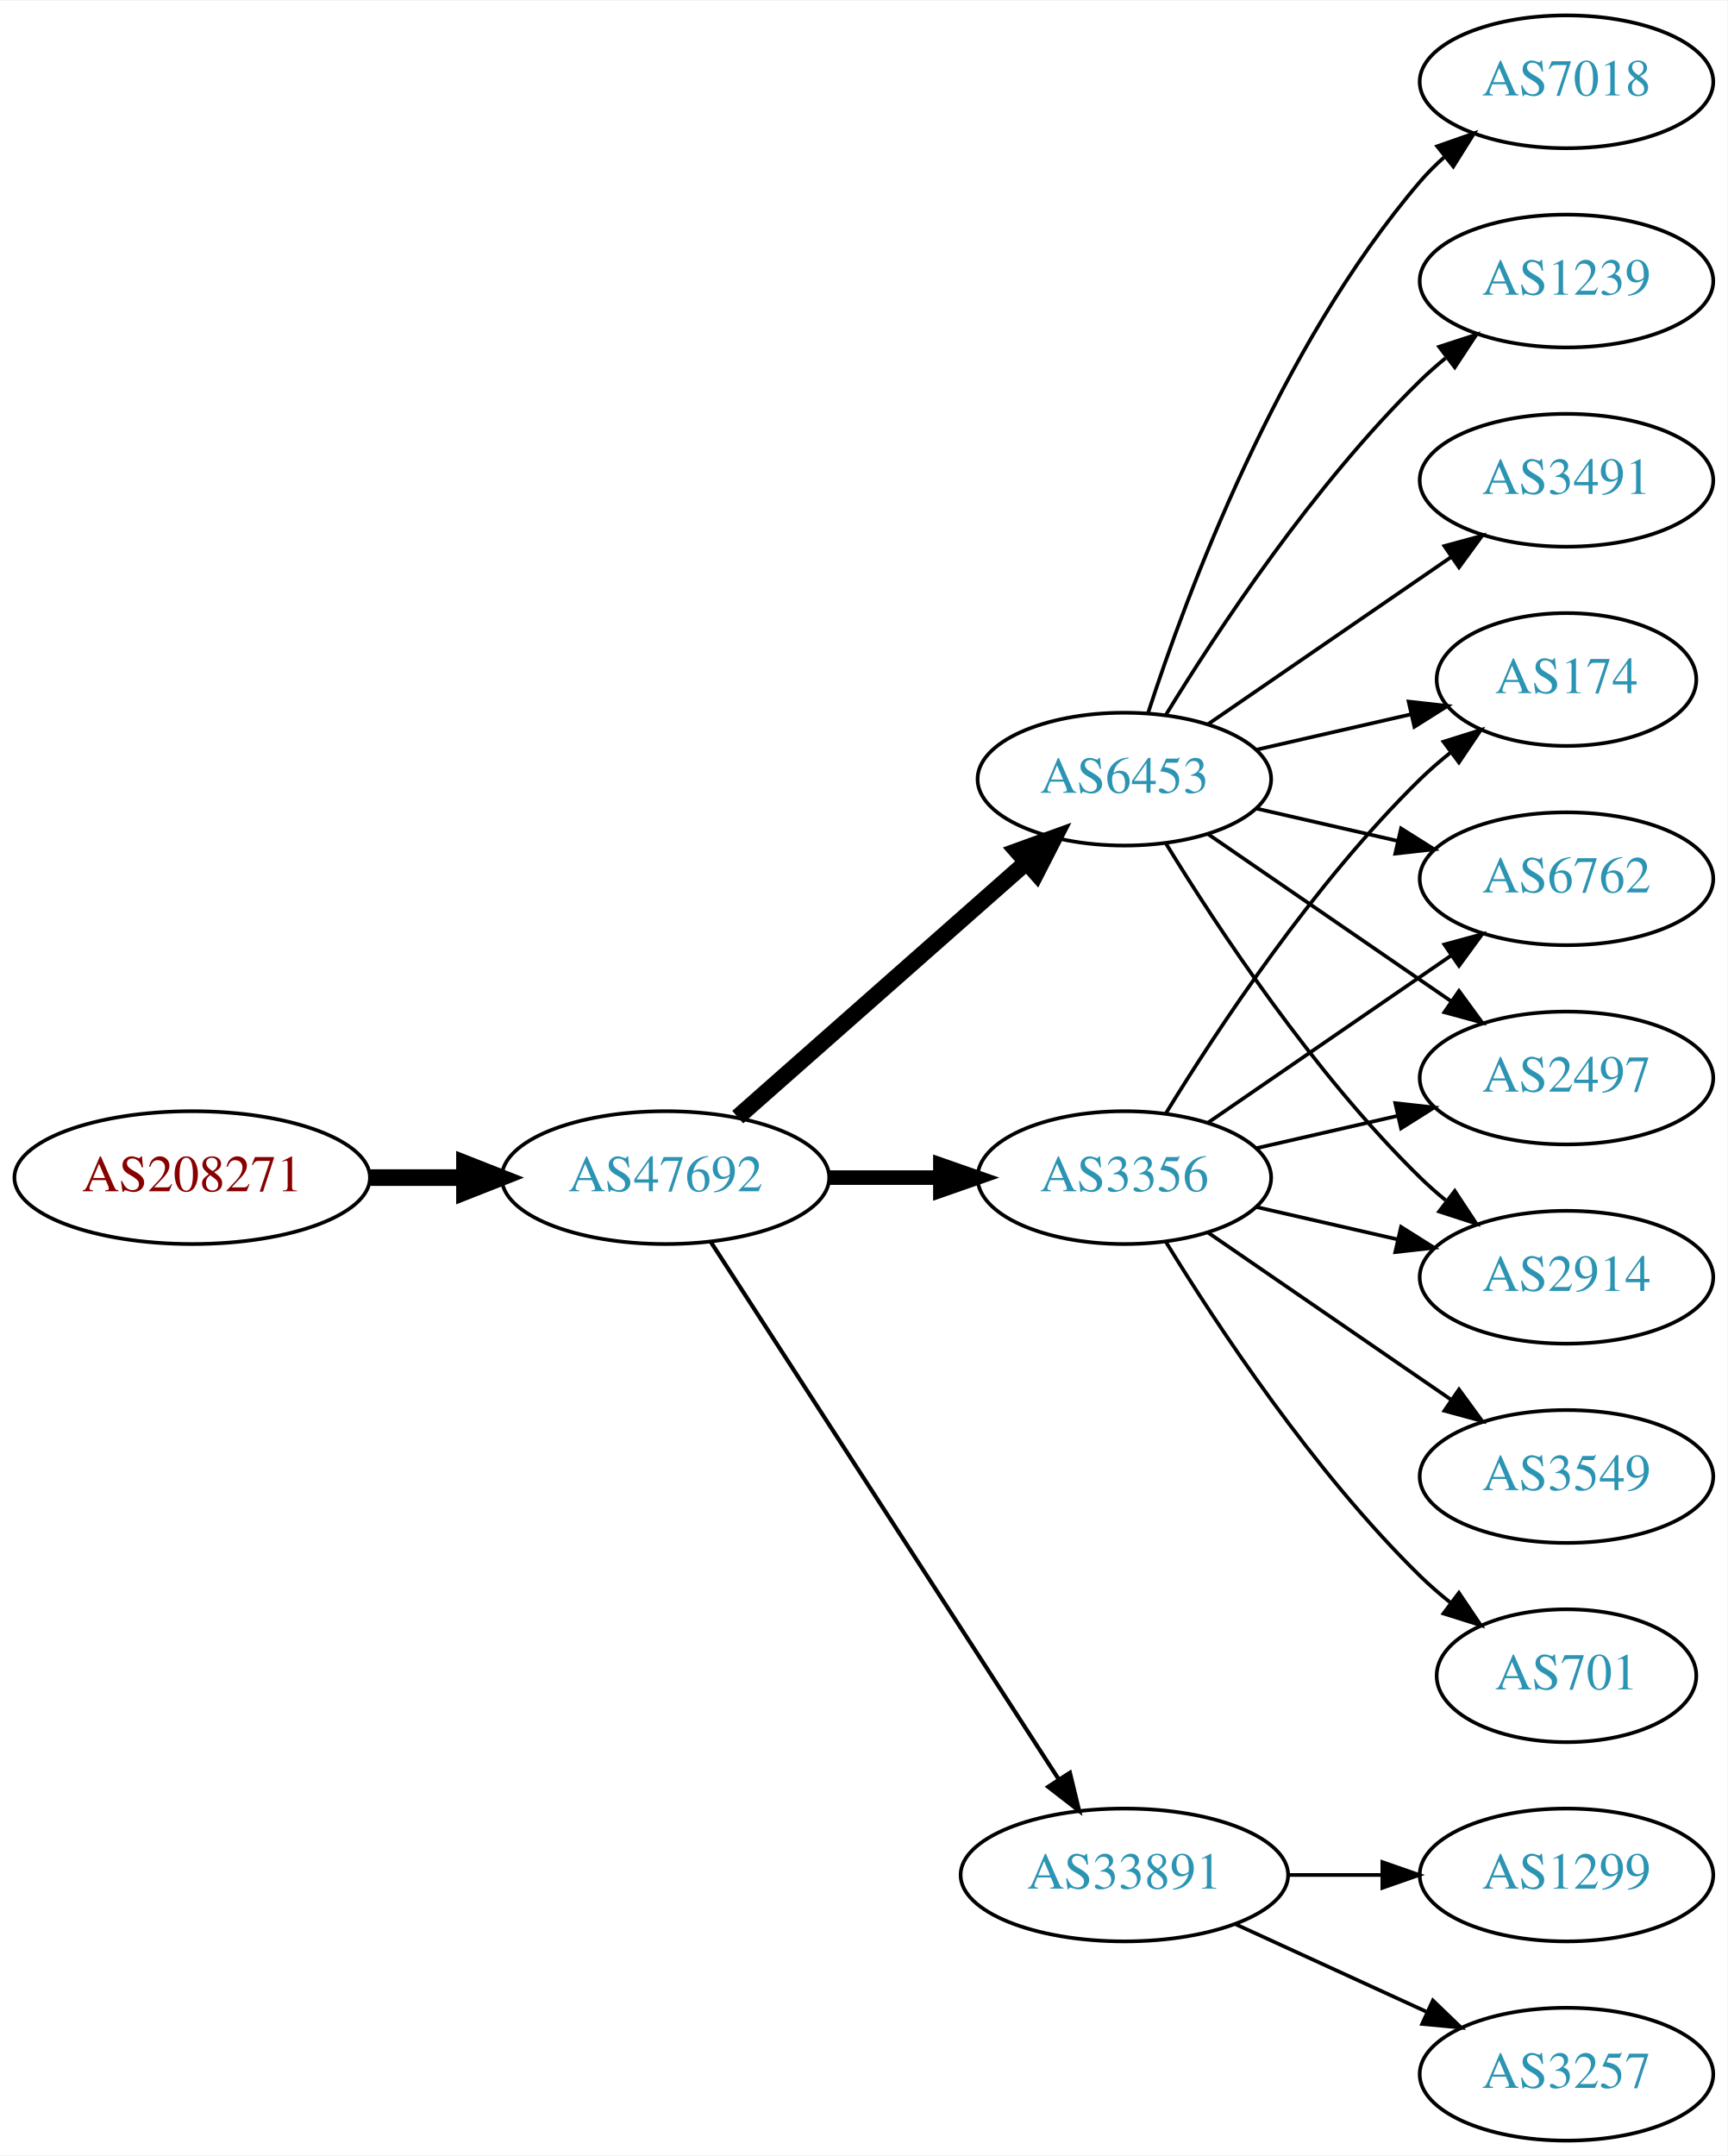
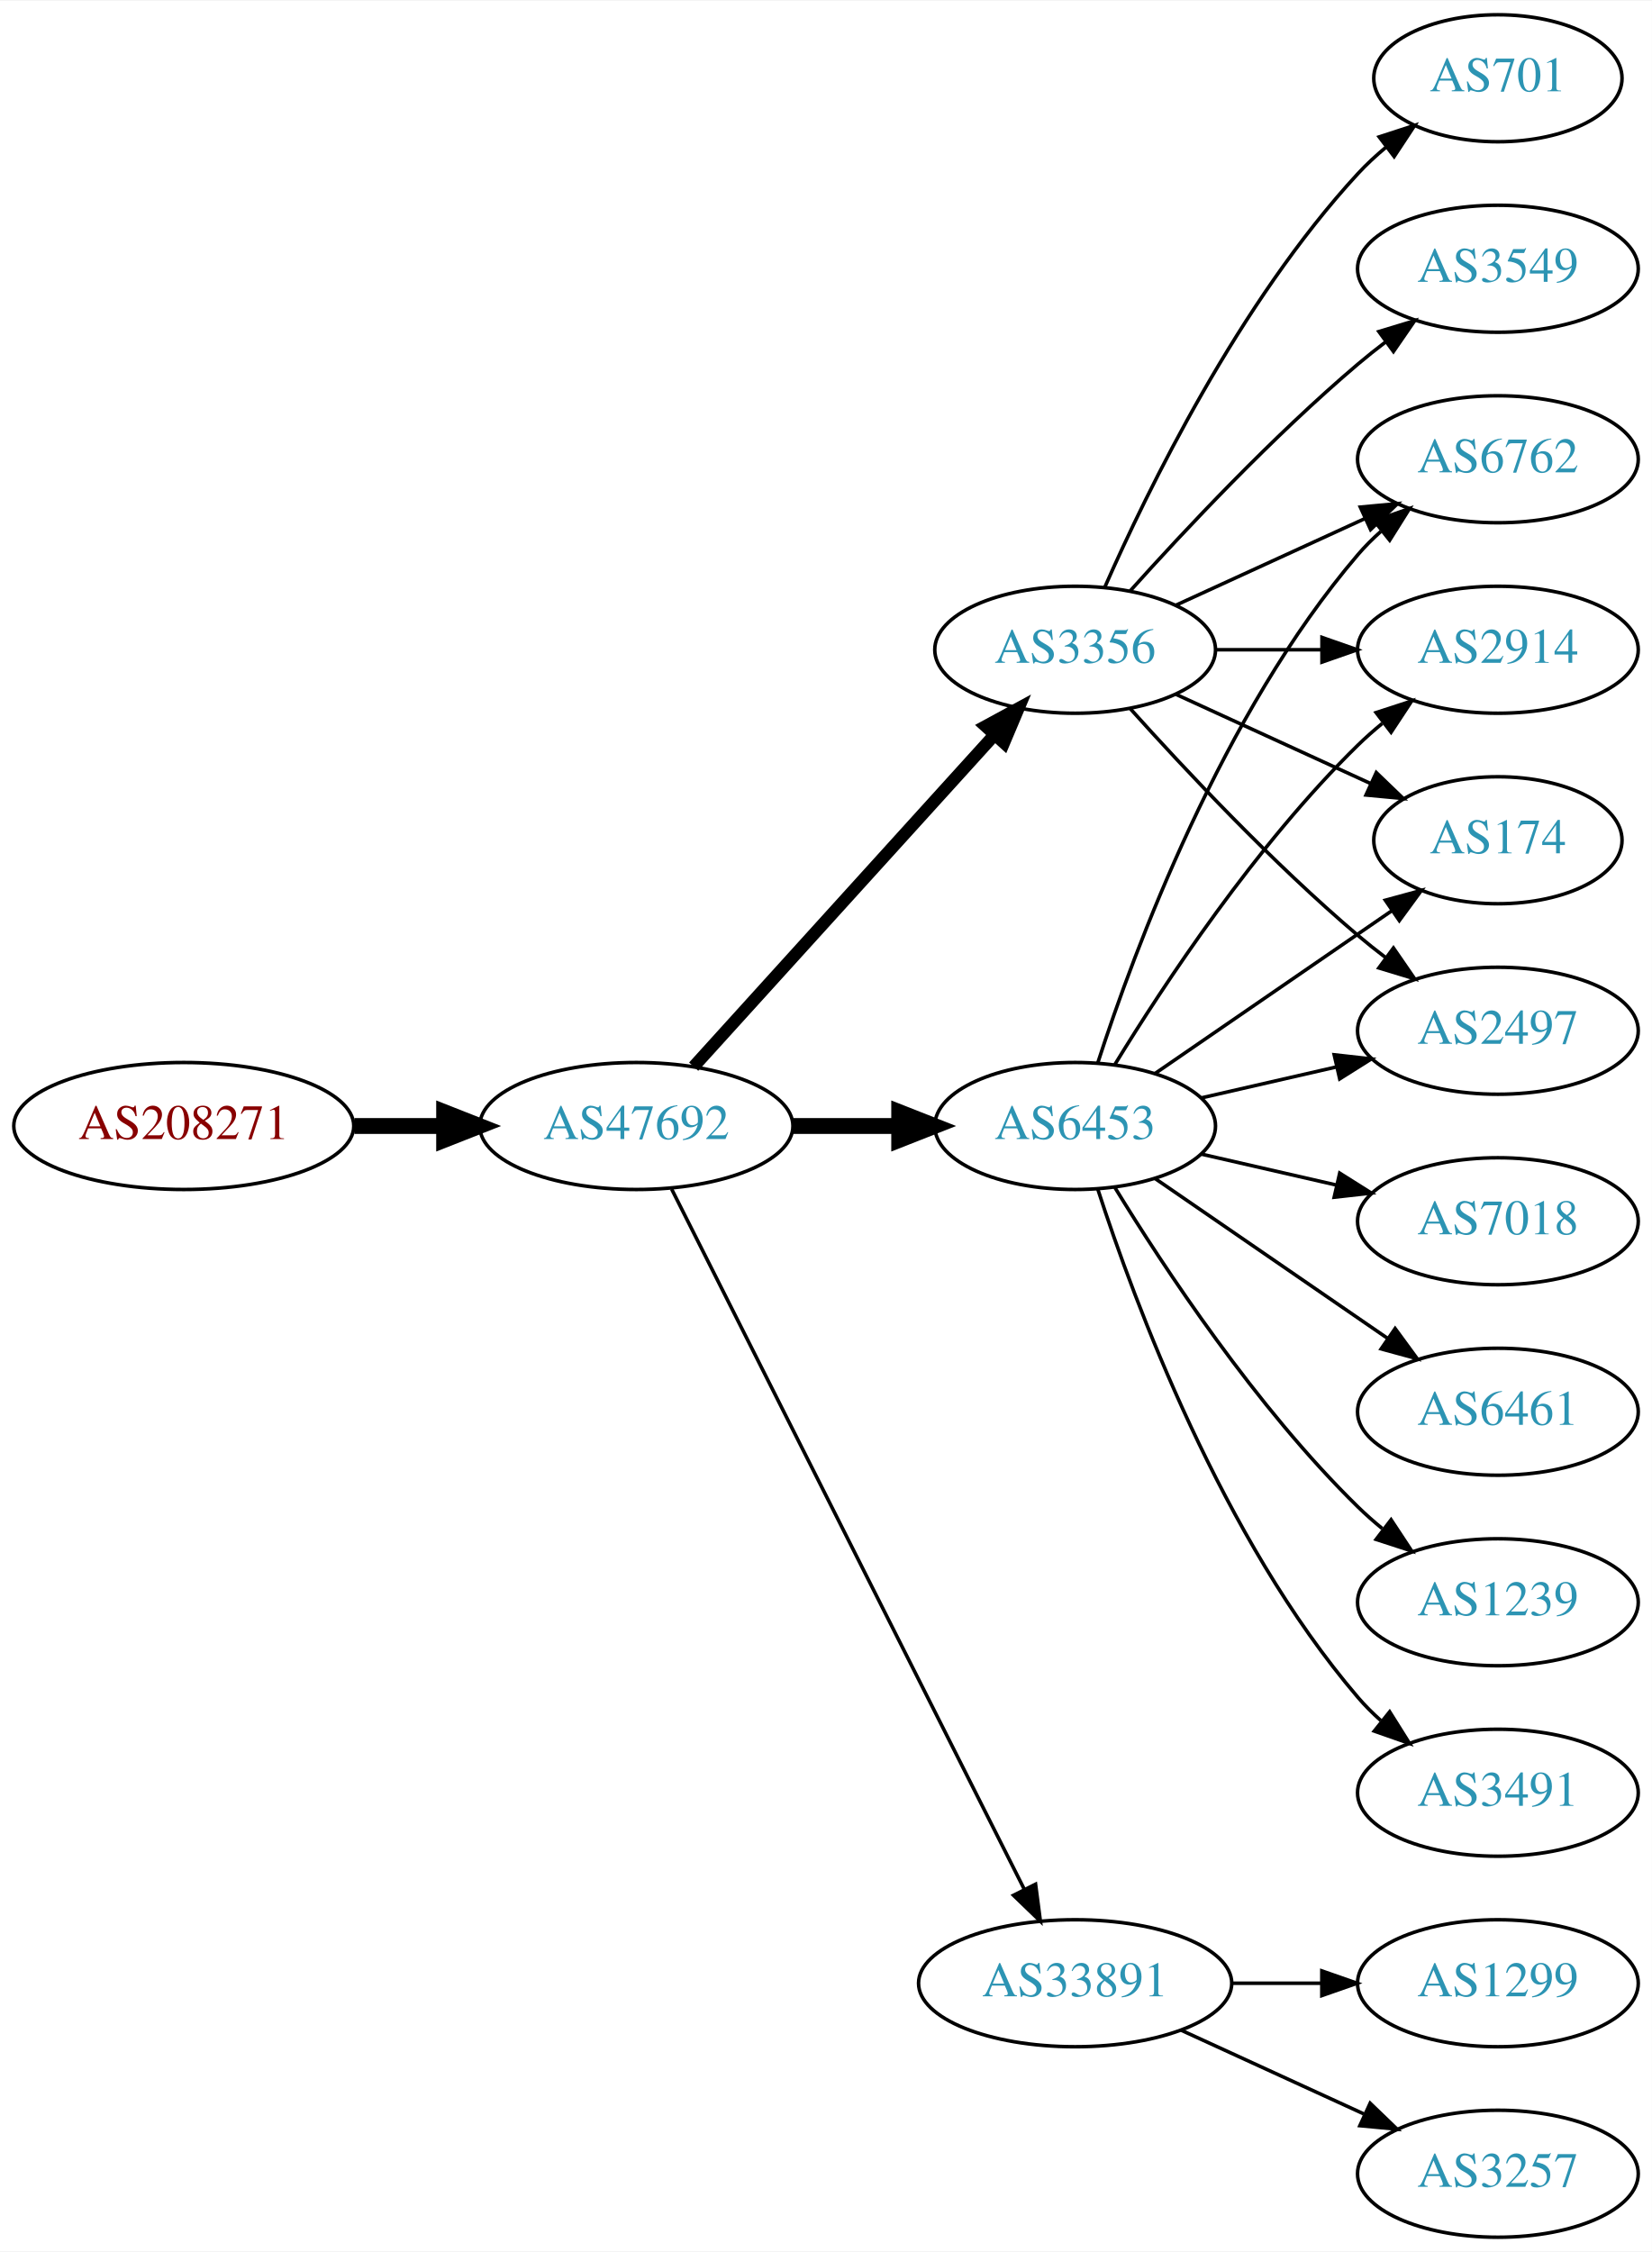
- <svg xmlns="http://www.w3.org/2000/svg" xmlns:xlink="http://www.w3.org/1999/xlink" width="468pt" height="584pt" viewBox="0.00 0.00 468.27 584.00">
-   <g id="graph0" class="graph" transform="scale(1 1) rotate(0) translate(4 580)">
-     <polygon fill="white" stroke="none" points="-4,4 -4,-580 464.269,-580 464.269,4 -4,4" />
+ <svg xmlns="http://www.w3.org/2000/svg" xmlns:xlink="http://www.w3.org/1999/xlink" width="468pt" height="638pt" viewBox="0.00 0.00 468.27 638.00">
+   <g id="graph0" class="graph" transform="scale(1 1) rotate(0) translate(4 634)">
+     <polygon fill="white" stroke="none" points="-4,4 -4,-634 464.269,-634 464.269,4 -4,4" />
    <g id="node1" class="node">
      <g id="a_node1">
        <a xlink:href="/asn/208271" xlink:title="AS208271 ~ JAGGAER Austria GmbH [AT]">
-           <ellipse fill="#ffffff" stroke="black" cx="48.096" cy="-261" rx="48.192" ry="18" />
-           <text text-anchor="middle" x="48.096" y="-257.3" font-family="Times,serif" font-size="14.00" fill="#880000">AS208271</text>
+           <ellipse fill="#ffffff" stroke="black" cx="48.096" cy="-315" rx="48.192" ry="18" />
+           <text text-anchor="middle" x="48.096" y="-311.3" font-family="Times,serif" font-size="14.00" fill="#880000">AS208271</text>
        </a>
      </g>
    </g>
    <g id="node2" class="node">
      <g id="a_node2">
        <a xlink:href="/asn/47692" xlink:title="AS47692 ~ Nessus GmbH [AT]">
-           <ellipse fill="#ffffff" stroke="black" cx="176.388" cy="-261" rx="44.393" ry="18" />
-           <text text-anchor="middle" x="176.388" y="-257.3" font-family="Times,serif" font-size="14.00" fill="#2c94b3">AS47692</text>
+           <ellipse fill="#ffffff" stroke="black" cx="176.388" cy="-315" rx="44.393" ry="18" />
+           <text text-anchor="middle" x="176.388" y="-311.3" font-family="Times,serif" font-size="14.00" fill="#2c94b3">AS47692</text>
        </a>
      </g>
    </g>
    <g id="edge1" class="edge">
-       <path fill="none" stroke="black" stroke-width="4.5" d="M96.481,-261C104.742,-261 113.386,-261 121.799,-261" />
-       <polygon fill="black" stroke="black" stroke-width="4.5" points="121.904,-264.938 131.904,-261 121.904,-257.063 121.904,-264.938" />
+       <path fill="none" stroke="black" stroke-width="4.5" d="M96.481,-315C104.742,-315 113.386,-315 121.799,-315" />
+       <polygon fill="black" stroke="black" stroke-width="4.5" points="121.904,-318.938 131.904,-315 121.904,-311.063 121.904,-318.938" />
    </g>
    <g id="node3" class="node">
      <g id="a_node3">
        <a xlink:href="/asn/3356" xlink:title="AS3356 ~ Level 3 Parent, LLC [US]">
-           <ellipse fill="#ffffff" stroke="black" cx="300.78" cy="-261" rx="39.794" ry="18" />
-           <text text-anchor="middle" x="300.78" y="-257.3" font-family="Times,serif" font-size="14.00" fill="#2c94b3">AS3356</text>
+           <ellipse fill="#ffffff" stroke="black" cx="300.78" cy="-450" rx="39.794" ry="18" />
+           <text text-anchor="middle" x="300.78" y="-446.3" font-family="Times,serif" font-size="14.00" fill="#2c94b3">AS3356</text>
        </a>
      </g>
    </g>
    <g id="edge2" class="edge">
-       <path fill="none" stroke="black" stroke-width="3.938" d="M220.883,-261C230.572,-261 240.909,-261 250.802,-261" />
-       <polygon fill="black" stroke="black" stroke-width="3.938" points="250.904,-264.5 260.904,-261 250.904,-257.5 250.904,-264.5" />
+       <path fill="none" stroke="black" stroke-width="3.5" d="M192.641,-331.825C214.104,-355.499 253.335,-398.771 277.903,-425.87" />
+       <polygon fill="black" stroke="black" stroke-width="3.5" points="275.409,-428.329 284.718,-433.387 280.595,-423.628 275.409,-428.329" />
    </g>
    <g id="node4" class="node">
      <g id="a_node4">
        <a xlink:href="/asn/6453" xlink:title="AS6453 ~ TATA COMMUNICATIONS (AMERICA) INC [US]">
-           <ellipse fill="#ffffff" stroke="black" cx="300.78" cy="-369" rx="39.794" ry="18" />
-           <text text-anchor="middle" x="300.78" y="-365.3" font-family="Times,serif" font-size="14.00" fill="#2c94b3">AS6453</text>
+           <ellipse fill="#ffffff" stroke="black" cx="300.78" cy="-315" rx="39.794" ry="18" />
+           <text text-anchor="middle" x="300.78" y="-311.3" font-family="Times,serif" font-size="14.00" fill="#2c94b3">AS6453</text>
        </a>
      </g>
    </g>
    <g id="edge3" class="edge">
-       <path fill="none" stroke="black" stroke-width="4.5" d="M195.976,-277.403C216.794,-295.772 250.67,-325.665 274.029,-346.278" />
-       <polygon fill="black" stroke="black" stroke-width="4.5" points="271.711,-349.484 281.815,-353.148 276.922,-343.579 271.711,-349.484" />
+       <path fill="none" stroke="black" stroke-width="4.5" d="M220.883,-315C230.572,-315 240.909,-315 250.802,-315" />
+       <polygon fill="black" stroke="black" stroke-width="4.5" points="250.904,-318.938 260.904,-315 250.904,-311.063 250.904,-318.938" />
    </g>
    <g id="node5" class="node">
      <g id="a_node5">
        <a xlink:href="/asn/33891" xlink:title="AS33891 ~ CORE-BACKBONE GMBH GLOBAL NETWORK [DE]">
          <ellipse fill="#ffffff" stroke="black" cx="300.78" cy="-72" rx="44.393" ry="18" />
          <text text-anchor="middle" x="300.78" y="-68.3" font-family="Times,serif" font-size="14.00" fill="#2c94b3">AS33891</text>
        </a>
      </g>
    </g>
    <g id="edge4" class="edge">
-       <path fill="none" stroke="black" stroke-width="1.125" d="M188.683,-243.558C210.268,-210.225 257.484,-137.314 282.856,-98.134" />
-       <polygon fill="black" stroke="black" stroke-width="1.125" points="286.014,-99.696 288.512,-89.4 280.139,-95.891 286.014,-99.696" />
+       <path fill="none" stroke="black" d="M186.387,-297.132C207.659,-254.899 261.134,-148.728 286.295,-98.773" />
+       <polygon fill="black" stroke="black" points="289.559,-100.072 290.932,-89.567 283.307,-96.924 289.559,-100.072" />
    </g>
    <g id="node6" class="node">
      <g id="a_node6">
-         <a xlink:href="/asn/2914" xlink:title="AS2914 ~ NTT America, Inc. [US]">
-           <ellipse fill="#ffffff" stroke="black" cx="420.622" cy="-234" rx="39.794" ry="18" />
-           <text text-anchor="middle" x="420.622" y="-230.3" font-family="Times,serif" font-size="14.00" fill="#2c94b3">AS2914</text>
-         </a>
-       </g>
-     </g>
-     <g id="edge12" class="edge">
-       <path fill="none" stroke="black" d="M336.499,-253.045C348.499,-250.296 362.12,-247.175 374.812,-244.267" />
-       <polygon fill="black" stroke="black" points="375.778,-247.636 384.744,-241.991 374.215,-240.813 375.778,-247.636" />
-     </g>
-     <g id="node9" class="node">
-       <g id="a_node9">
        <a xlink:href="/asn/174" xlink:title="AS174 ~ Cogent Communications [US]">
          <ellipse fill="#ffffff" stroke="black" cx="420.622" cy="-396" rx="35.194" ry="18" />
          <text text-anchor="middle" x="420.622" y="-392.3" font-family="Times,serif" font-size="14.00" fill="#2c94b3">AS174</text>
        </a>
      </g>
    </g>
-     <g id="edge16" class="edge">
-       <path fill="none" stroke="black" d="M312.045,-278.44C325.854,-300.991 352.043,-340.722 380.976,-369 383.511,-371.478 386.295,-373.89 389.17,-376.188" />
-       <polygon fill="black" stroke="black" points="387.279,-379.144 397.387,-382.321 391.466,-373.535 387.279,-379.144" />
+     <g id="edge5" class="edge">
+       <path fill="none" stroke="black" d="M329.409,-437.339C345.825,-429.817 366.806,-420.202 384.403,-412.139" />
+       <polygon fill="black" stroke="black" points="386.148,-415.189 393.781,-407.842 383.232,-408.826 386.148,-415.189" />
+     </g>
+     <g id="node7" class="node">
+       <g id="a_node7">
+         <a xlink:href="/asn/2497" xlink:title="AS2497 ~ Internet Initiative Japan Inc. [JP]">
+           <ellipse fill="#ffffff" stroke="black" cx="420.622" cy="-342" rx="39.794" ry="18" />
+           <text text-anchor="middle" x="420.622" y="-338.3" font-family="Times,serif" font-size="14.00" fill="#2c94b3">AS2497</text>
+         </a>
+       </g>
+     </g>
+     <g id="edge6" class="edge">
+       <path fill="none" stroke="black" d="M316.426,-433.275C331.727,-416.235 356.824,-389.477 380.976,-369 383.473,-366.883 386.133,-364.768 388.845,-362.707" />
+       <polygon fill="black" stroke="black" points="391.011,-365.459 397.021,-356.734 386.882,-359.806 391.011,-365.459" />
+     </g>
+     <g id="node8" class="node">
+       <g id="a_node8">
+         <a xlink:href="/asn/6762" xlink:title="AS6762 ~ TELECOM ITALIA SPARKLE S.p.A. [IT]">
+           <ellipse fill="#ffffff" stroke="black" cx="420.622" cy="-504" rx="39.794" ry="18" />
+           <text text-anchor="middle" x="420.622" y="-500.3" font-family="Times,serif" font-size="14.00" fill="#2c94b3">AS6762</text>
+         </a>
+       </g>
+     </g>
+     <g id="edge7" class="edge">
+       <path fill="none" stroke="black" d="M329.409,-462.661C345.366,-469.973 365.636,-479.261 382.919,-487.181" />
+       <polygon fill="black" stroke="black" points="381.617,-490.435 392.167,-491.419 384.534,-484.071 381.617,-490.435" />
+     </g>
+     <g id="node9" class="node">
+       <g id="a_node9">
+         <a xlink:href="/asn/2914" xlink:title="AS2914 ~ NTT America, Inc. [US]">
+           <ellipse fill="#ffffff" stroke="black" cx="420.622" cy="-450" rx="39.794" ry="18" />
+           <text text-anchor="middle" x="420.622" y="-446.3" font-family="Times,serif" font-size="14.00" fill="#2c94b3">AS2914</text>
+         </a>
+       </g>
+     </g>
+     <g id="edge8" class="edge">
+       <path fill="none" stroke="black" d="M340.692,-450C350.246,-450 360.595,-450 370.558,-450" />
+       <polygon fill="black" stroke="black" points="370.751,-453.5 380.75,-450 370.75,-446.5 370.751,-453.5" />
    </g>
    <g id="node10" class="node">
      <g id="a_node10">
-         <a xlink:href="/asn/6762" xlink:title="AS6762 ~ TELECOM ITALIA SPARKLE S.p.A. [IT]">
-           <ellipse fill="#ffffff" stroke="black" cx="420.622" cy="-342" rx="39.794" ry="18" />
-           <text text-anchor="middle" x="420.622" y="-338.3" font-family="Times,serif" font-size="14.00" fill="#2c94b3">AS6762</text>
-         </a>
-       </g>
-     </g>
-     <g id="edge14" class="edge">
-       <path fill="none" stroke="black" d="M323.394,-275.857C341.882,-288.565 368.696,-306.995 389.326,-321.175" />
-       <polygon fill="black" stroke="black" points="387.522,-324.183 397.746,-326.963 391.488,-318.414 387.522,-324.183" />
+         <a xlink:href="/asn/701" xlink:title="AS701 ~ UUNET [US]">
+           <ellipse fill="#ffffff" stroke="black" cx="420.622" cy="-612" rx="35.194" ry="18" />
+           <text text-anchor="middle" x="420.622" y="-608.3" font-family="Times,serif" font-size="14.00" fill="#2c94b3">AS701</text>
+         </a>
+       </g>
+     </g>
+     <g id="edge9" class="edge">
+       <path fill="none" stroke="black" d="M309.196,-467.761C321.264,-495.183 347.235,-548.473 380.976,-585 383.381,-587.604 386.079,-590.1 388.901,-592.449" />
+       <polygon fill="black" stroke="black" points="386.969,-595.378 397.045,-598.653 391.211,-589.809 386.969,-595.378" />
    </g>
    <g id="node11" class="node">
      <g id="a_node11">
-         <a xlink:href="/asn/2497" xlink:title="AS2497 ~ Internet Initiative Japan Inc. [JP]">
+         <a xlink:href="/asn/3549" xlink:title="AS3549 ~ Level 3 Parent, LLC [US]">
+           <ellipse fill="#ffffff" stroke="black" cx="420.622" cy="-558" rx="39.794" ry="18" />
+           <text text-anchor="middle" x="420.622" y="-554.3" font-family="Times,serif" font-size="14.00" fill="#2c94b3">AS3549</text>
+         </a>
+       </g>
+     </g>
+     <g id="edge10" class="edge">
+       <path fill="none" stroke="black" d="M316.426,-466.725C331.727,-483.765 356.824,-510.523 380.976,-531 383.473,-533.117 386.133,-535.232 388.845,-537.293" />
+       <polygon fill="black" stroke="black" points="386.882,-540.194 397.021,-543.266 391.011,-534.541 386.882,-540.194" />
+     </g>
+     <g id="edge17" class="edge">
+       <path fill="none" stroke="black" d="M323.394,-329.857C342.231,-342.805 369.711,-361.693 390.487,-375.973" />
+       <polygon fill="black" stroke="black" points="388.712,-379.001 398.935,-381.781 392.677,-373.232 388.712,-379.001" />
+     </g>
+     <g id="edge11" class="edge">
+       <path fill="none" stroke="black" d="M336.499,-322.955C348.499,-325.704 362.12,-328.825 374.812,-331.733" />
+       <polygon fill="black" stroke="black" points="374.215,-335.187 384.744,-334.009 375.778,-328.364 374.215,-335.187" />
+     </g>
+     <g id="edge16" class="edge">
+       <path fill="none" stroke="black" d="M307.227,-332.991C317.541,-364.816 342.403,-431.927 380.976,-477 382.922,-479.274 385.1,-481.449 387.404,-483.507" />
+       <polygon fill="black" stroke="black" points="385.574,-486.524 395.573,-490.027 389.941,-481.053 385.574,-486.524" />
+     </g>
+     <g id="edge13" class="edge">
+       <path fill="none" stroke="black" d="M312.045,-332.44C325.854,-354.991 352.043,-394.722 380.976,-423 383.116,-425.092 385.433,-427.137 387.833,-429.106" />
+       <polygon fill="black" stroke="black" points="386.1,-432.185 396.175,-435.464 390.343,-426.618 386.1,-432.185" />
+     </g>
+     <g id="node12" class="node">
+       <g id="a_node12">
+         <a xlink:href="/asn/7018" xlink:title="AS7018 ~ AT&amp;T Services, Inc. [US]">
          <ellipse fill="#ffffff" stroke="black" cx="420.622" cy="-288" rx="39.794" ry="18" />
-           <text text-anchor="middle" x="420.622" y="-284.3" font-family="Times,serif" font-size="14.00" fill="#2c94b3">AS2497</text>
-         </a>
-       </g>
-     </g>
-     <g id="edge15" class="edge">
-       <path fill="none" stroke="black" d="M336.499,-268.955C348.499,-271.704 362.12,-274.825 374.812,-277.733" />
-       <polygon fill="black" stroke="black" points="374.215,-281.187 384.744,-280.009 375.778,-274.364 374.215,-281.187" />
+           <text text-anchor="middle" x="420.622" y="-284.3" font-family="Times,serif" font-size="14.00" fill="#2c94b3">AS7018</text>
+         </a>
+       </g>
+     </g>
+     <g id="edge12" class="edge">
+       <path fill="none" stroke="black" d="M336.499,-307.045C348.499,-304.296 362.12,-301.175 374.812,-298.267" />
+       <polygon fill="black" stroke="black" points="375.778,-301.636 384.744,-295.991 374.215,-294.813 375.778,-301.636" />
    </g>
    <g id="node13" class="node">
      <g id="a_node13">
-         <a xlink:href="/asn/701" xlink:title="AS701 ~ UUNET [US]">
-           <ellipse fill="#ffffff" stroke="black" cx="420.622" cy="-126" rx="35.194" ry="18" />
-           <text text-anchor="middle" x="420.622" y="-122.3" font-family="Times,serif" font-size="14.00" fill="#2c94b3">AS701</text>
-         </a>
-       </g>
-     </g>
-     <g id="edge13" class="edge">
-       <path fill="none" stroke="black" d="M312.045,-243.56C325.854,-221.009 352.043,-181.278 380.976,-153 383.511,-150.522 386.295,-148.11 389.17,-145.812" />
-       <polygon fill="black" stroke="black" points="391.466,-148.465 397.387,-139.679 387.279,-142.856 391.466,-148.465" />
+         <a xlink:href="/asn/6461" xlink:title="AS6461 ~ Zayo Bandwidth [US]">
+           <ellipse fill="#ffffff" stroke="black" cx="420.622" cy="-234" rx="39.794" ry="18" />
+           <text text-anchor="middle" x="420.622" y="-230.3" font-family="Times,serif" font-size="14.00" fill="#2c94b3">AS6461</text>
+         </a>
+       </g>
+     </g>
+     <g id="edge14" class="edge">
+       <path fill="none" stroke="black" d="M323.394,-300.143C341.882,-287.435 368.696,-269.005 389.326,-254.825" />
+       <polygon fill="black" stroke="black" points="391.488,-257.586 397.746,-249.037 387.522,-251.817 391.488,-257.586" />
    </g>
    <g id="node14" class="node">
      <g id="a_node14">
-         <a xlink:href="/asn/3549" xlink:title="AS3549 ~ Level 3 Parent, LLC [US]">
+         <a xlink:href="/asn/1239" xlink:title="AS1239 ~ Sprint [US]">
          <ellipse fill="#ffffff" stroke="black" cx="420.622" cy="-180" rx="39.794" ry="18" />
-           <text text-anchor="middle" x="420.622" y="-176.3" font-family="Times,serif" font-size="14.00" fill="#2c94b3">AS3549</text>
-         </a>
-       </g>
-     </g>
-     <g id="edge17" class="edge">
-       <path fill="none" stroke="black" d="M323.394,-246.143C341.882,-233.435 368.696,-215.005 389.326,-200.825" />
-       <polygon fill="black" stroke="black" points="391.488,-203.586 397.746,-195.037 387.522,-197.817 391.488,-203.586" />
-     </g>
-     <g id="edge5" class="edge">
-       <path fill="none" stroke="black" d="M312.045,-351.56C325.854,-329.009 352.043,-289.278 380.976,-261 383.116,-258.908 385.433,-256.863 387.833,-254.894" />
-       <polygon fill="black" stroke="black" points="390.343,-257.382 396.175,-248.536 386.1,-251.815 390.343,-257.382" />
-     </g>
-     <g id="node7" class="node">
-       <g id="a_node7">
-         <a xlink:href="/asn/7018" xlink:title="AS7018 ~ AT&amp;T Services, Inc. [US]">
-           <ellipse fill="#ffffff" stroke="black" cx="420.622" cy="-558" rx="39.794" ry="18" />
-           <text text-anchor="middle" x="420.622" y="-554.3" font-family="Times,serif" font-size="14.00" fill="#2c94b3">AS7018</text>
-         </a>
-       </g>
-     </g>
-     <g id="edge6" class="edge">
-       <path fill="none" stroke="black" d="M307.227,-386.991C317.541,-418.816 342.403,-485.927 380.976,-531 382.922,-533.274 385.1,-535.449 387.404,-537.507" />
-       <polygon fill="black" stroke="black" points="385.574,-540.524 395.573,-544.027 389.941,-535.053 385.574,-540.524" />
-     </g>
-     <g id="node8" class="node">
-       <g id="a_node8">
-         <a xlink:href="/asn/1239" xlink:title="AS1239 ~ Sprint [US]">
-           <ellipse fill="#ffffff" stroke="black" cx="420.622" cy="-504" rx="39.794" ry="18" />
-           <text text-anchor="middle" x="420.622" y="-500.3" font-family="Times,serif" font-size="14.00" fill="#2c94b3">AS1239</text>
-         </a>
-       </g>
-     </g>
-     <g id="edge7" class="edge">
-       <path fill="none" stroke="black" d="M312.045,-386.44C325.854,-408.991 352.043,-448.722 380.976,-477 383.116,-479.092 385.433,-481.137 387.833,-483.106" />
-       <polygon fill="black" stroke="black" points="386.1,-486.185 396.175,-489.464 390.343,-480.618 386.1,-486.185" />
-     </g>
-     <g id="edge8" class="edge">
-       <path fill="none" stroke="black" d="M336.499,-376.955C349.592,-379.955 364.614,-383.396 378.255,-386.522" />
-       <polygon fill="black" stroke="black" points="377.833,-390.016 388.362,-388.838 379.396,-383.193 377.833,-390.016" />
-     </g>
-     <g id="edge9" class="edge">
-       <path fill="none" stroke="black" d="M336.499,-361.045C348.499,-358.296 362.12,-355.175 374.812,-352.267" />
-       <polygon fill="black" stroke="black" points="375.778,-355.636 384.744,-349.991 374.215,-348.813 375.778,-355.636" />
-     </g>
-     <g id="edge10" class="edge">
-       <path fill="none" stroke="black" d="M323.394,-354.143C341.882,-341.435 368.696,-323.005 389.326,-308.825" />
-       <polygon fill="black" stroke="black" points="391.488,-311.586 397.746,-303.037 387.522,-305.817 391.488,-311.586" />
-     </g>
-     <g id="node12" class="node">
-       <g id="a_node12">
-         <a xlink:href="/asn/3491" xlink:title="AS3491 ~ PCCW Global, Inc. [US]">
-           <ellipse fill="#ffffff" stroke="black" cx="420.622" cy="-450" rx="39.794" ry="18" />
-           <text text-anchor="middle" x="420.622" y="-446.3" font-family="Times,serif" font-size="14.00" fill="#2c94b3">AS3491</text>
-         </a>
-       </g>
-     </g>
-     <g id="edge11" class="edge">
-       <path fill="none" stroke="black" d="M323.394,-383.857C341.882,-396.565 368.696,-414.995 389.326,-429.175" />
-       <polygon fill="black" stroke="black" points="387.522,-432.183 397.746,-434.963 391.488,-426.414 387.522,-432.183" />
+           <text text-anchor="middle" x="420.622" y="-176.3" font-family="Times,serif" font-size="14.00" fill="#2c94b3">AS1239</text>
+         </a>
+       </g>
+     </g>
+     <g id="edge15" class="edge">
+       <path fill="none" stroke="black" d="M312.045,-297.56C325.854,-275.009 352.043,-235.278 380.976,-207 383.116,-204.908 385.433,-202.863 387.833,-200.894" />
+       <polygon fill="black" stroke="black" points="390.343,-203.382 396.175,-194.536 386.1,-197.815 390.343,-203.382" />
    </g>
    <g id="node15" class="node">
      <g id="a_node15">
-         <a xlink:href="/asn/3257" xlink:title="AS3257 ~ GTT [DE]">
-           <ellipse fill="#ffffff" stroke="black" cx="420.622" cy="-18" rx="39.794" ry="18" />
-           <text text-anchor="middle" x="420.622" y="-14.3" font-family="Times,serif" font-size="14.00" fill="#2c94b3">AS3257</text>
+         <a xlink:href="/asn/3491" xlink:title="AS3491 ~ PCCW Global, Inc. [US]">
+           <ellipse fill="#ffffff" stroke="black" cx="420.622" cy="-126" rx="39.794" ry="18" />
+           <text text-anchor="middle" x="420.622" y="-122.3" font-family="Times,serif" font-size="14.00" fill="#2c94b3">AS3491</text>
        </a>
      </g>
    </g>
    <g id="edge18" class="edge">
-       <path fill="none" stroke="black" d="M330.909,-58.652C346.521,-51.498 365.918,-42.609 382.59,-34.969" />
-       <polygon fill="black" stroke="black" points="384.409,-37.986 392.042,-30.638 381.493,-31.622 384.409,-37.986" />
+       <path fill="none" stroke="black" d="M307.227,-297.009C317.541,-265.184 342.403,-198.073 380.976,-153 382.922,-150.726 385.1,-148.551 387.404,-146.493" />
+       <polygon fill="black" stroke="black" points="389.941,-148.947 395.573,-139.973 385.574,-143.476 389.941,-148.947" />
    </g>
    <g id="node16" class="node">
      <g id="a_node16">
        <a xlink:href="/asn/1299" xlink:title="AS1299 ~ Telia Carrier [EU]">
          <ellipse fill="#ffffff" stroke="black" cx="420.622" cy="-72" rx="39.794" ry="18" />
          <text text-anchor="middle" x="420.622" y="-68.3" font-family="Times,serif" font-size="14.00" fill="#2c94b3">AS1299</text>
        </a>
      </g>
    </g>
    <g id="edge19" class="edge">
      <path fill="none" stroke="black" d="M344.991,-72C353.303,-72 362.066,-72 370.548,-72" />
      <polygon fill="black" stroke="black" points="370.707,-75.5 380.707,-72 370.707,-68.5 370.707,-75.5" />
    </g>
+     <g id="node17" class="node">
+       <g id="a_node17">
+         <a xlink:href="/asn/3257" xlink:title="AS3257 ~ GTT [DE]">
+           <ellipse fill="#ffffff" stroke="black" cx="420.622" cy="-18" rx="39.794" ry="18" />
+           <text text-anchor="middle" x="420.622" y="-14.3" font-family="Times,serif" font-size="14.00" fill="#2c94b3">AS3257</text>
+         </a>
+       </g>
+     </g>
+     <g id="edge20" class="edge">
+       <path fill="none" stroke="black" d="M330.909,-58.652C346.521,-51.498 365.918,-42.609 382.59,-34.969" />
+       <polygon fill="black" stroke="black" points="384.409,-37.986 392.042,-30.638 381.493,-31.622 384.409,-37.986" />
+     </g>
  </g>
</svg>
